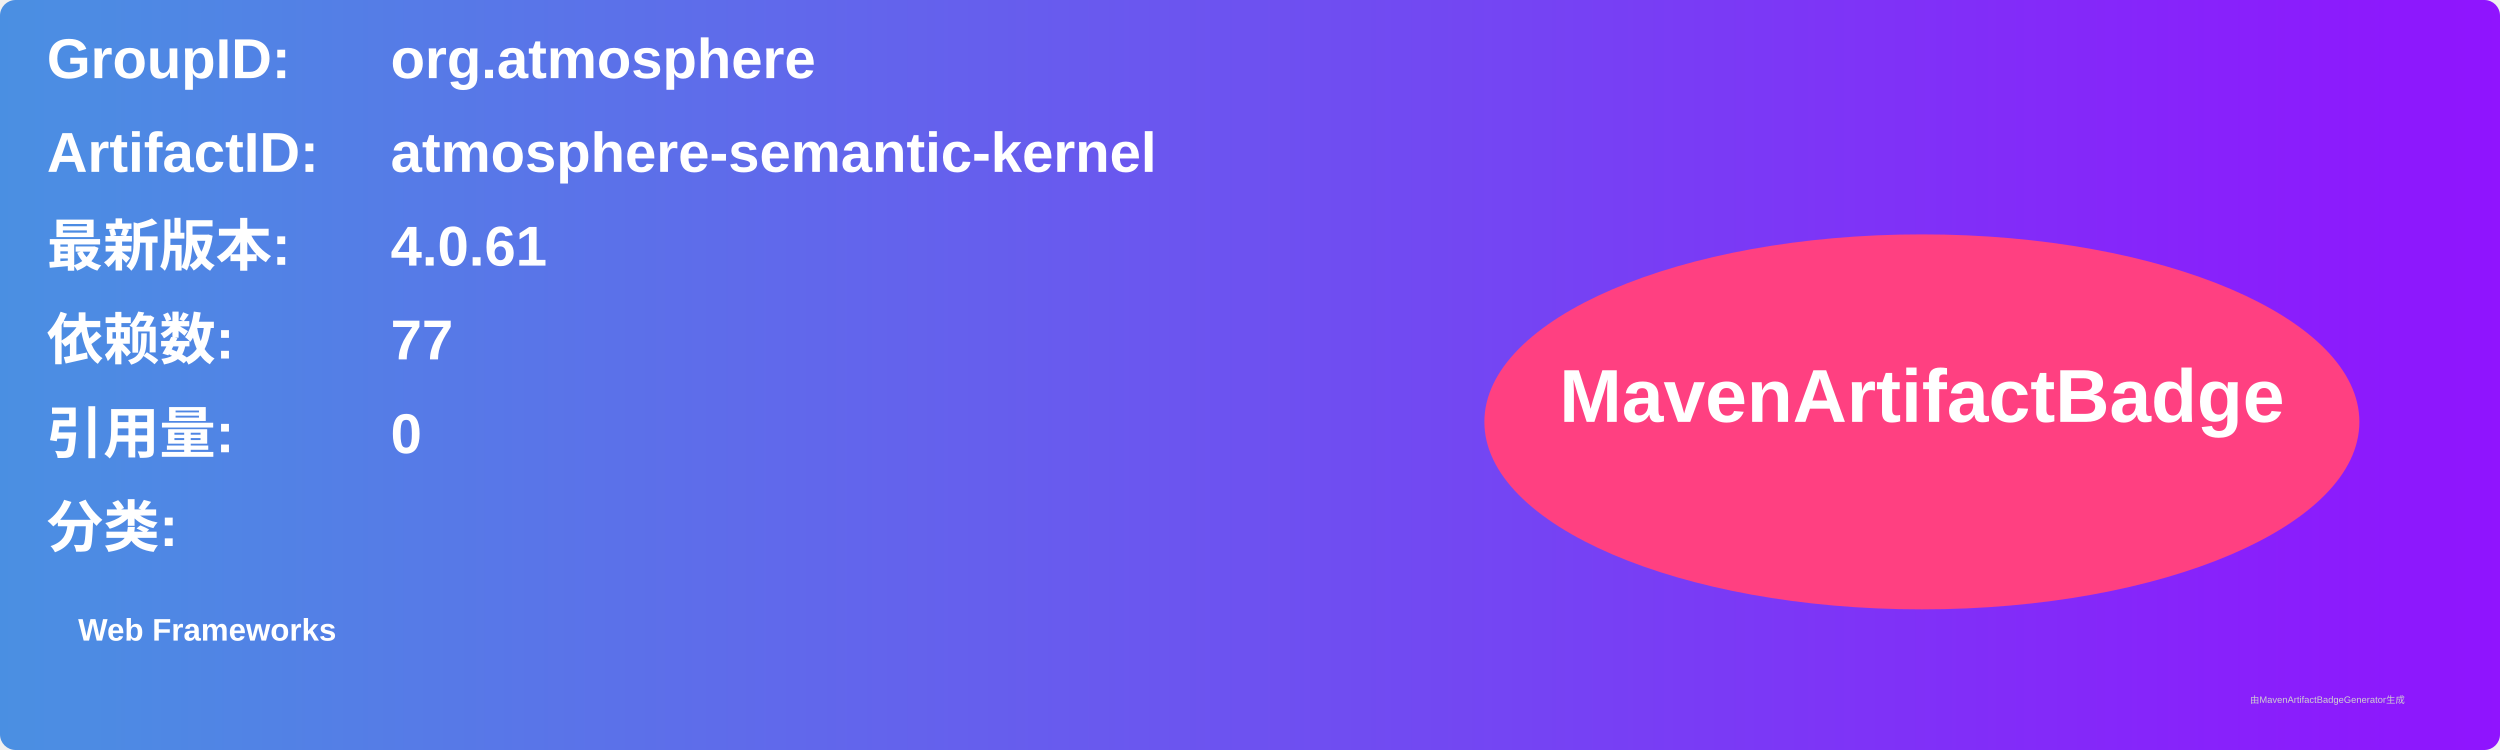
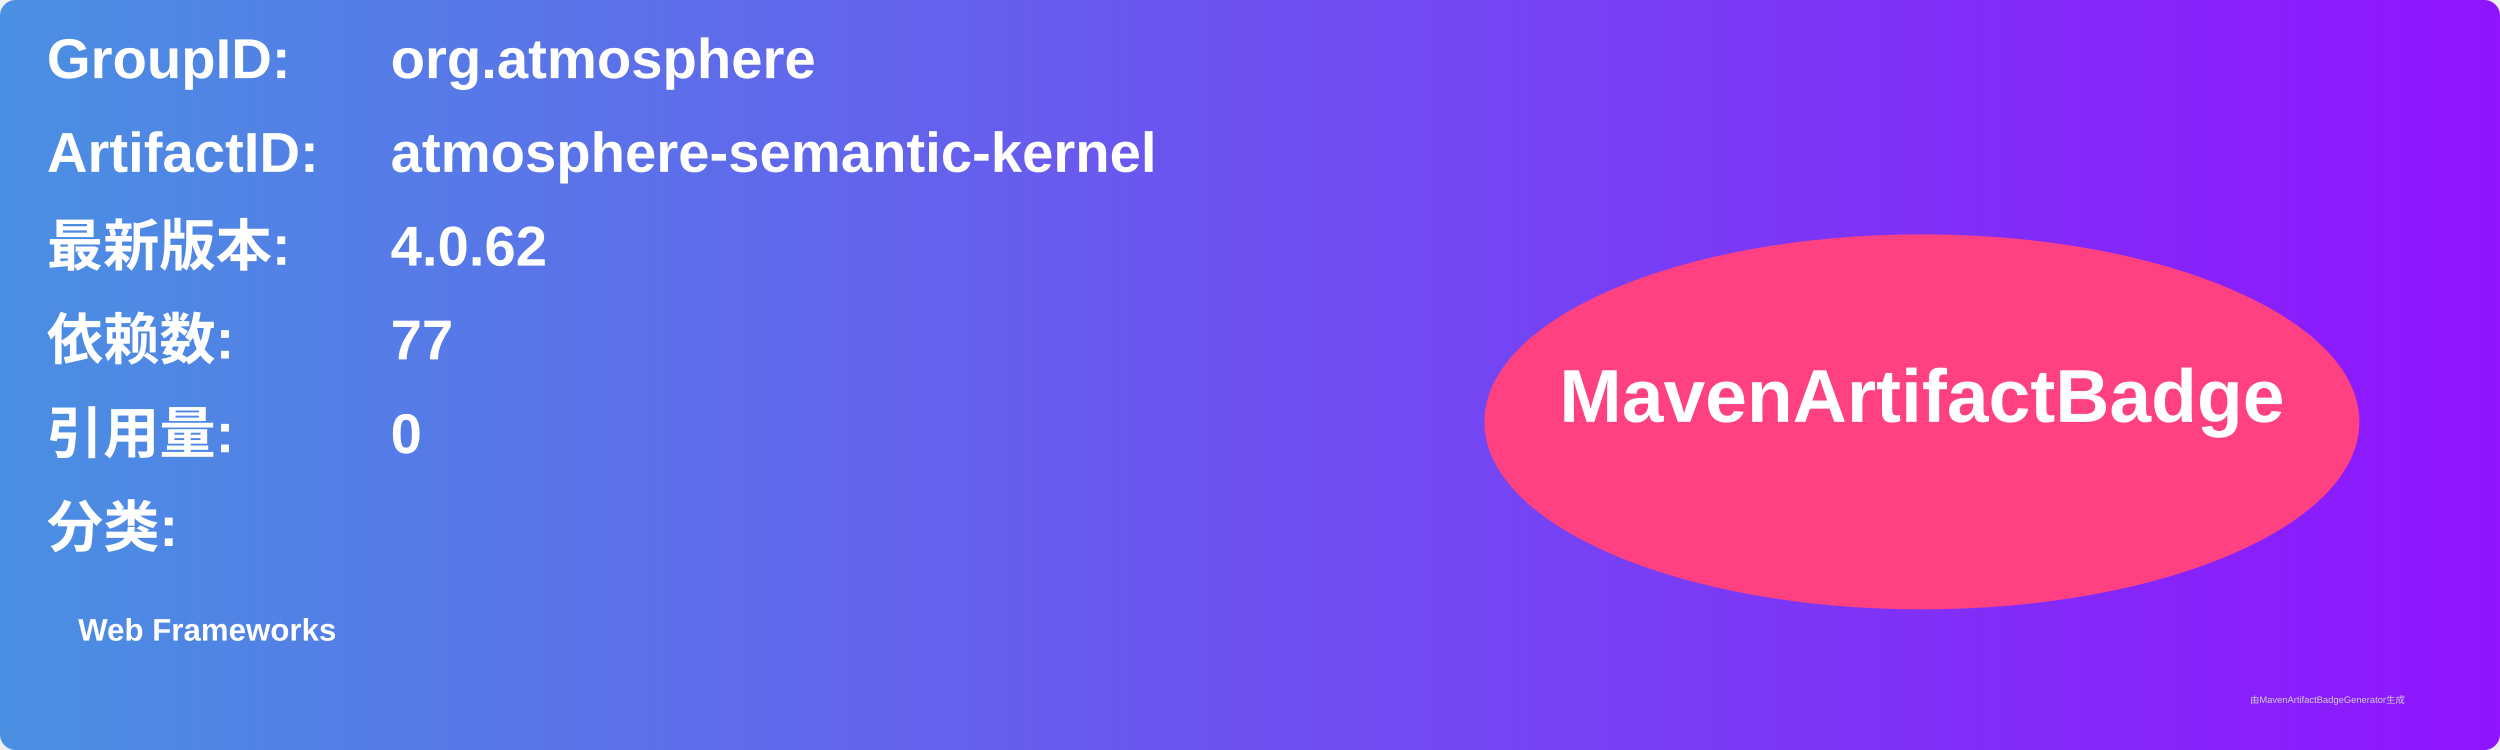
<svg xmlns="http://www.w3.org/2000/svg" width="800" height="240" viewBox="0 0 800 240">
  <linearGradient id="grad" x1="0%" y1="0%" x2="100%" y2="0%">
    <stop offset="0%" stop-color="#4a90e2" />
    <stop offset="100%" stop-color="#9013fe" />
  </linearGradient>
  <rect width="100%" height="100%" rx="5" ry="5" fill="url(#grad)" />
  <g transform="translate(15, 15)">
    <text x="0" y="10" font-family="Arial" font-size="18" fill="white" font-weight="bold" width="260">GroupID:</text>
    <text x="110" y="10" font-family="Arial" font-size="18" fill="white" font-weight="bold" width="460">org.atmosphere</text>
    <text x="0" y="40" font-family="Arial" font-size="18" fill="white" font-weight="bold" width="260">ArtifactID:</text>
    <text x="110" y="40" font-family="Arial" font-size="18" fill="white" font-weight="bold" width="460">atmosphere-semantic-kernel</text>
    <text x="0" y="70" font-family="Arial" font-size="18" fill="white" font-weight="bold">最新版本:</text>
    <text x="110" y="70" font-family="Arial" font-size="18" fill="white" font-weight="bold">
-       <tspan font-weight="bold">4.0.61</tspan>
+       <tspan font-weight="bold">4.0.62</tspan>
    </text>
    <text x="0" y="100" font-family="Arial" font-size="18" fill="white" font-weight="bold">依赖数: </text>
    <text x="110" y="100" font-family="Arial" font-size="18" fill="white">
      <tspan font-weight="bold">77</tspan>
    </text>
    <text x="0" y="130" font-family="Arial" font-size="18" fill="white" font-weight="bold">引用量: </text>
    <text x="110" y="130" font-family="Arial" font-size="18" fill="white">
      <tspan font-weight="bold">0</tspan>
    </text>
    <text x="0" y="160" font-family="Arial" font-size="18" fill="white" font-weight="bold">分类:</text>
    <text x="10" y="190" font-family="Arial" font-size="10" fill="white">
      <tspan font-weight="bold">Web Frameworks</tspan>
    </text>
    <ellipse cx="600" cy="120" rx="140" ry="60" fill="#ff4081" />
    <text x="600" y="120" text-anchor="middle" font-family="Arial" font-size="24" fill="white" font-weight="bold">MavenArtifactBadge</text>
  </g>
  <text x="720" y="225" font-family="Arial" font-size="3" fill="#d0d0d0">由MavenArtifactBadgeGenerator生成</text>
</svg>
